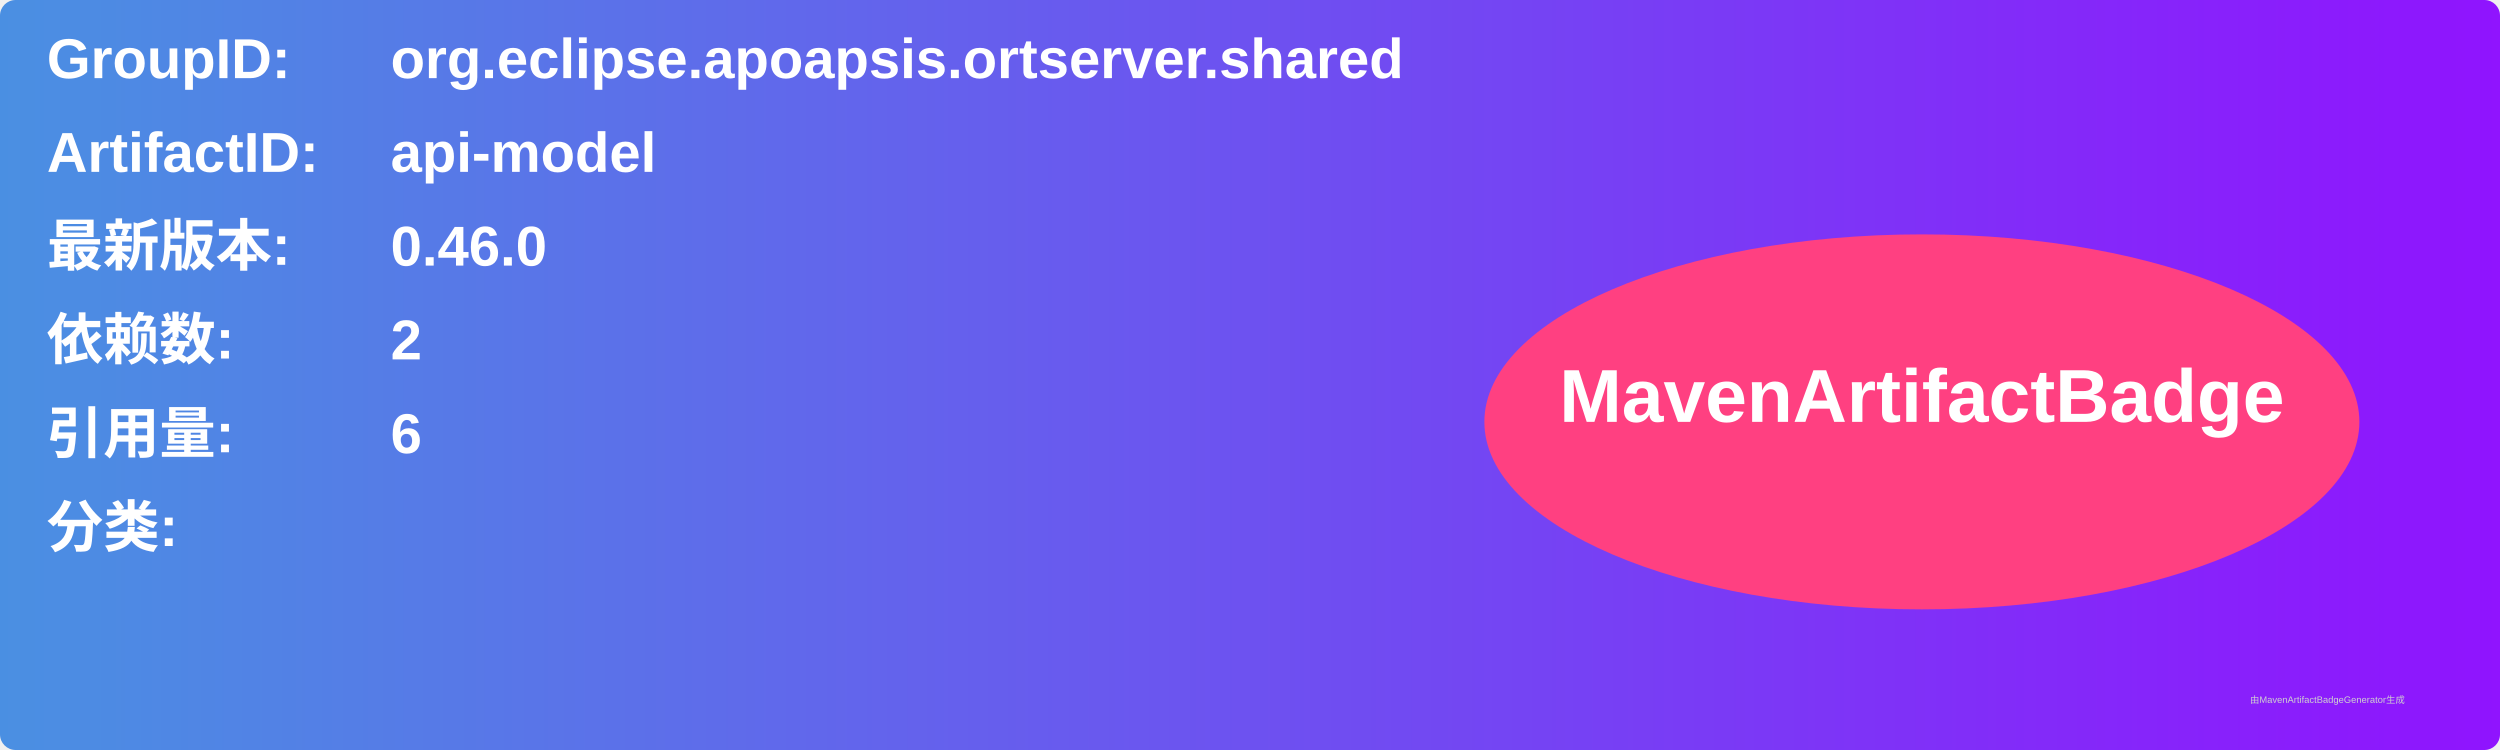
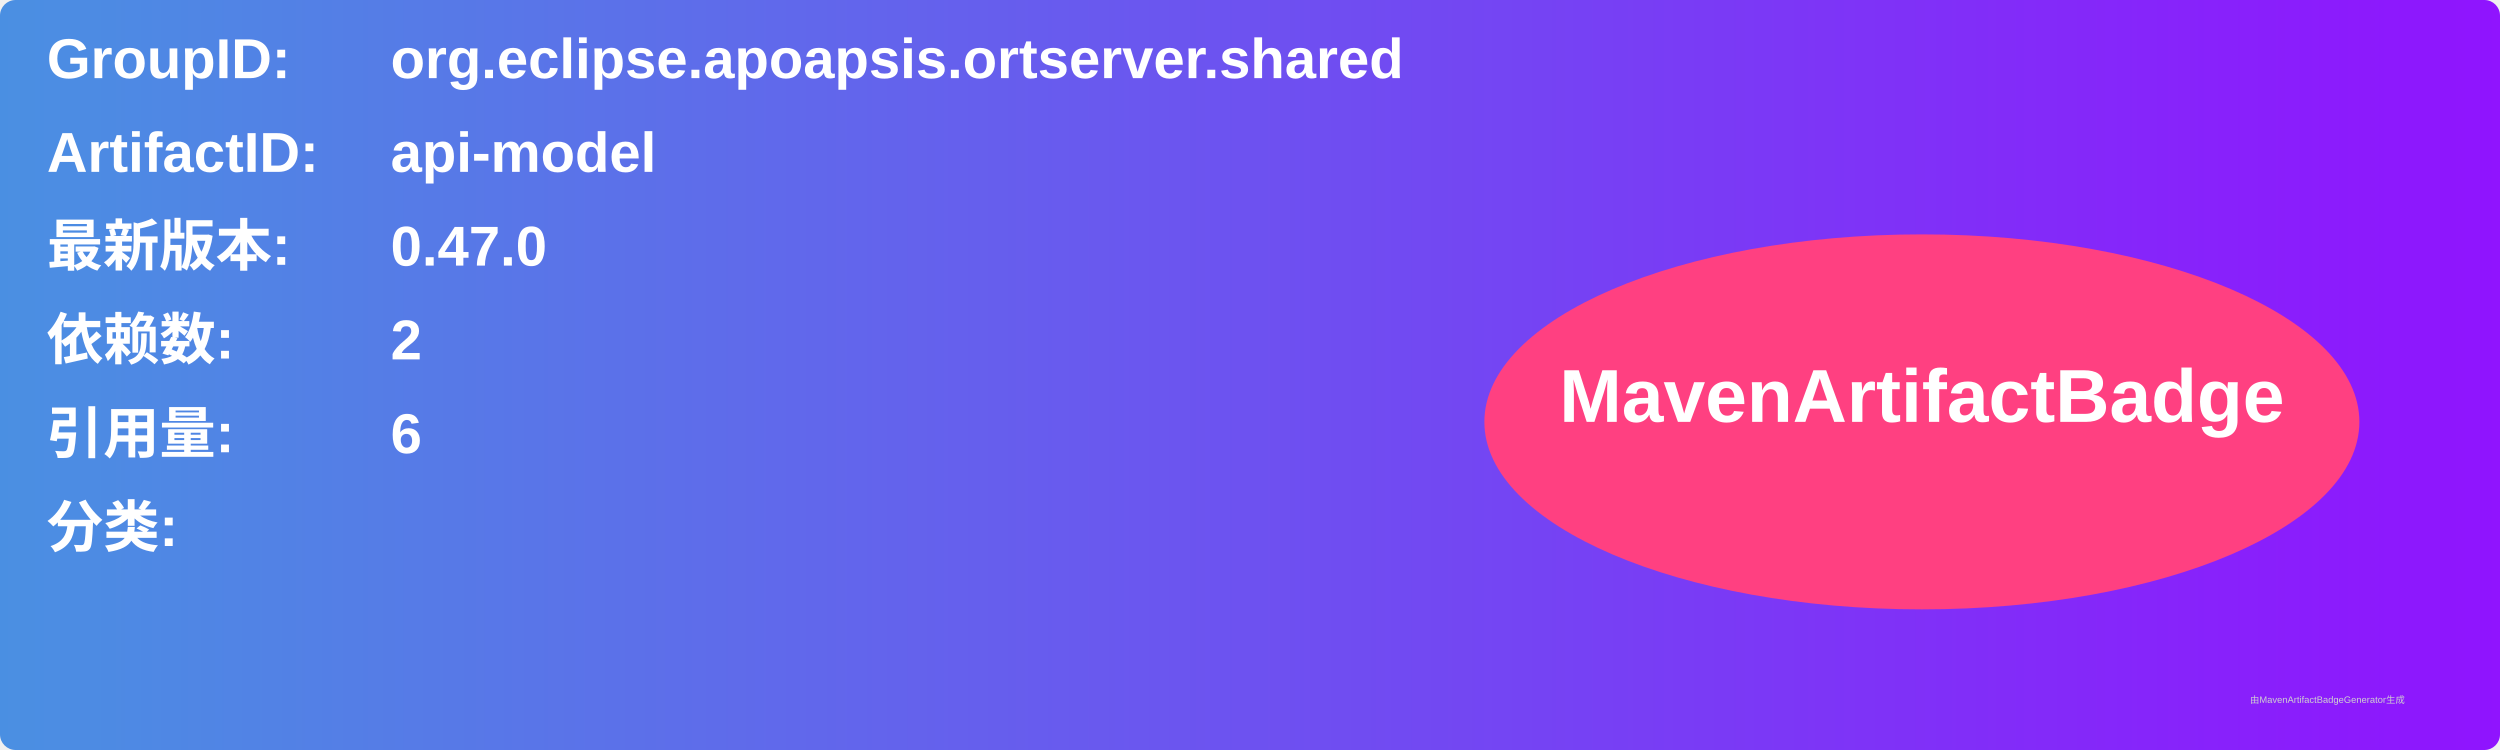
<svg xmlns="http://www.w3.org/2000/svg" width="800" height="240" viewBox="0 0 800 240">
  <linearGradient id="grad" x1="0%" y1="0%" x2="100%" y2="0%">
    <stop offset="0%" stop-color="#4a90e2" />
    <stop offset="100%" stop-color="#9013fe" />
  </linearGradient>
  <rect width="100%" height="100%" rx="5" ry="5" fill="url(#grad)" />
  <g transform="translate(15, 15)">
    <text x="0" y="10" font-family="Arial" font-size="18" fill="white" font-weight="bold" width="260">GroupID:</text>
    <text x="110" y="10" font-family="Arial" font-size="18" fill="white" font-weight="bold" width="460">org.eclipse.apoapsis.ortserver.shared</text>
    <text x="0" y="40" font-family="Arial" font-size="18" fill="white" font-weight="bold" width="260">ArtifactID:</text>
    <text x="110" y="40" font-family="Arial" font-size="18" fill="white" font-weight="bold" width="460">api-model</text>
    <text x="0" y="70" font-family="Arial" font-size="18" fill="white" font-weight="bold">最新版本:</text>
    <text x="110" y="70" font-family="Arial" font-size="18" fill="white" font-weight="bold">
-       <tspan font-weight="bold">0.46.0</tspan>
+       <tspan font-weight="bold">0.47.0</tspan>
    </text>
    <text x="0" y="100" font-family="Arial" font-size="18" fill="white" font-weight="bold">依赖数: </text>
    <text x="110" y="100" font-family="Arial" font-size="18" fill="white">
      <tspan font-weight="bold">2</tspan>
    </text>
    <text x="0" y="130" font-family="Arial" font-size="18" fill="white" font-weight="bold">引用量: </text>
    <text x="110" y="130" font-family="Arial" font-size="18" fill="white">
      <tspan font-weight="bold">6</tspan>
    </text>
    <text x="0" y="160" font-family="Arial" font-size="18" fill="white" font-weight="bold">分类:</text>
    <text x="10" y="190" font-family="Arial" font-size="10" fill="white">
      <tspan font-weight="bold" />
    </text>
    <ellipse cx="600" cy="120" rx="140" ry="60" fill="#ff4081" />
    <text x="600" y="120" text-anchor="middle" font-family="Arial" font-size="24" fill="white" font-weight="bold">MavenArtifactBadge</text>
  </g>
  <text x="720" y="225" font-family="Arial" font-size="3" fill="#d0d0d0">由MavenArtifactBadgeGenerator生成</text>
</svg>
